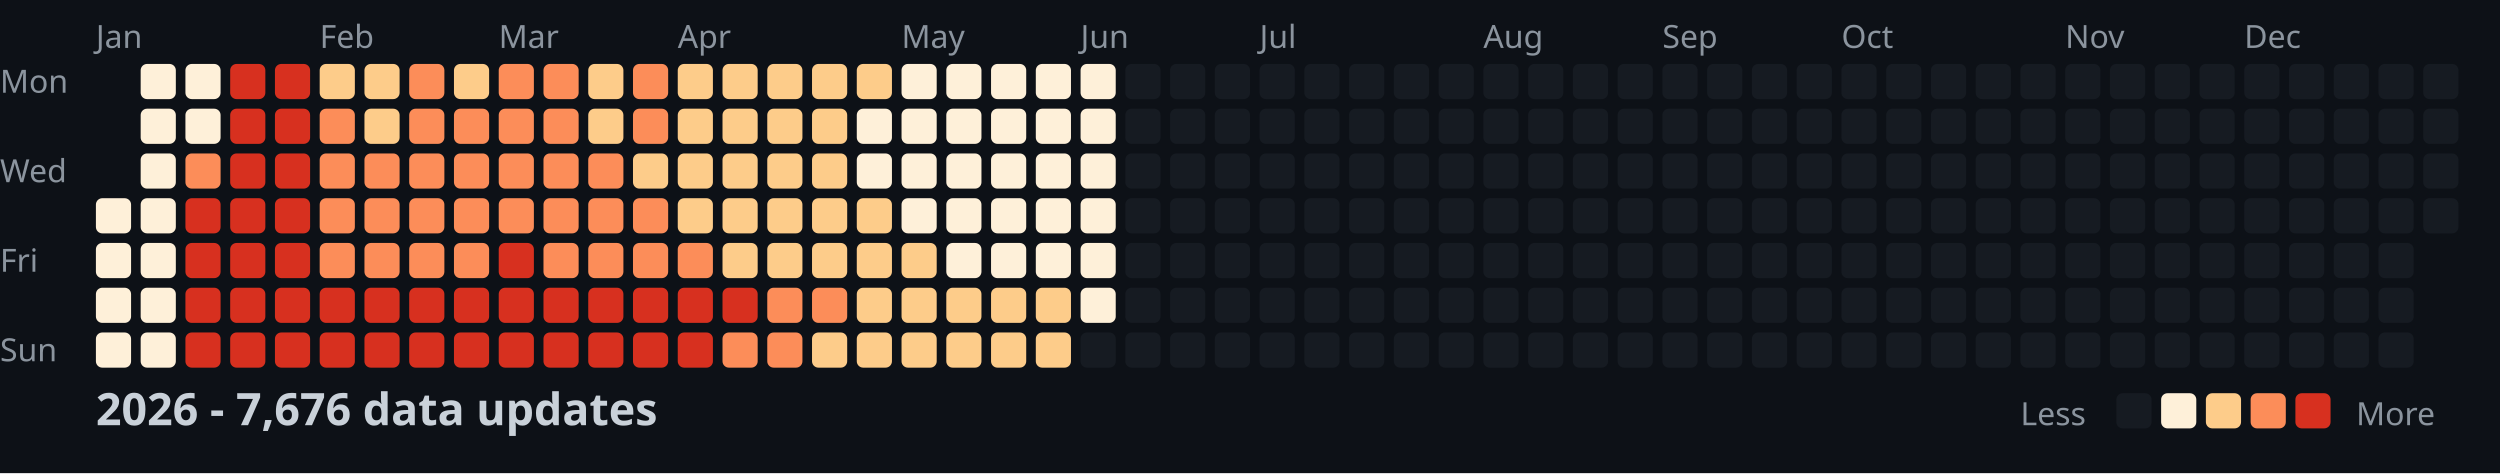
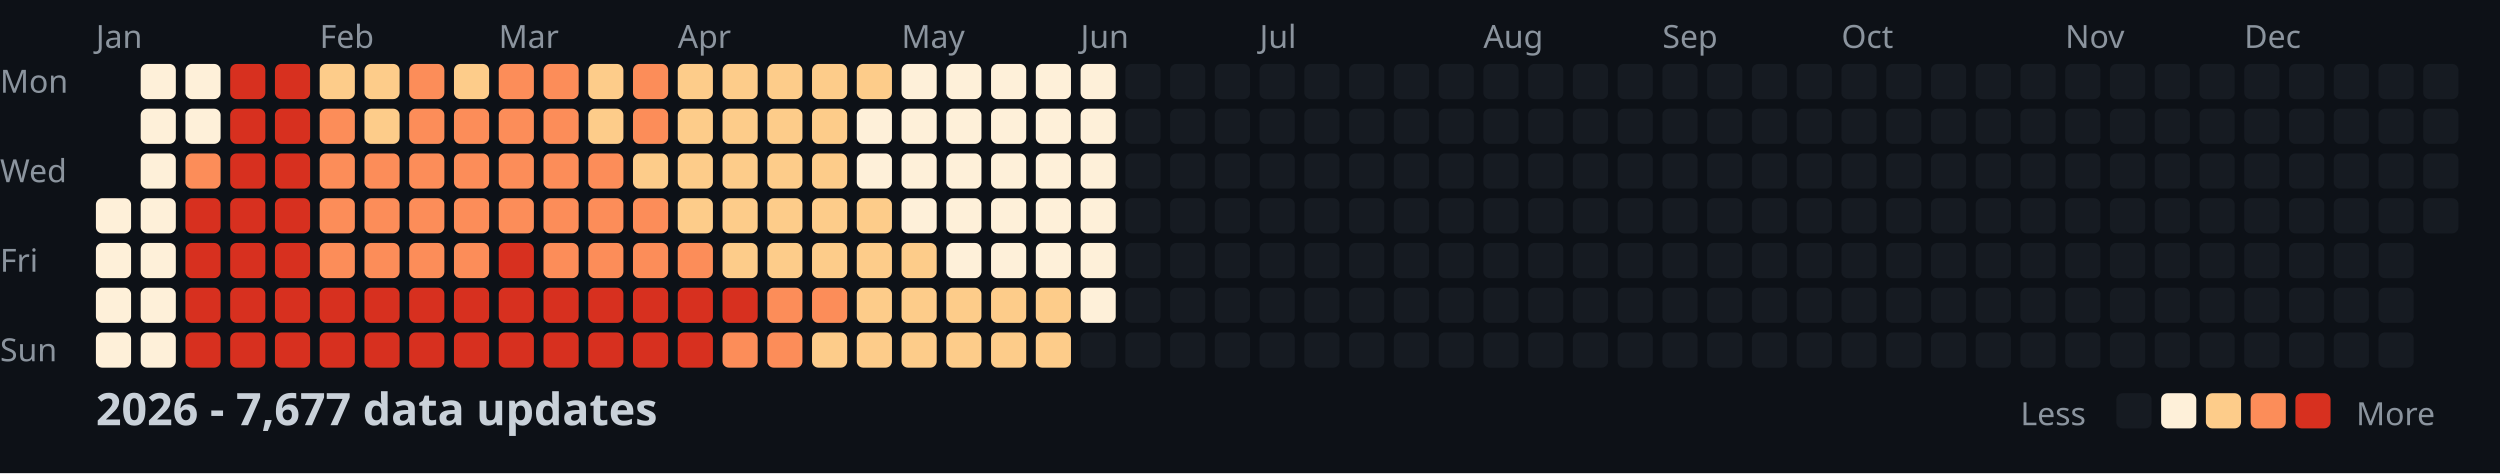
<svg xmlns="http://www.w3.org/2000/svg" width="782" height="148">
  <style>
    .month { font: 10px sans-serif; fill: #8b949e; }
    .day { font: 10px sans-serif; fill: #8b949e; }
    .title { font: bold 14px sans-serif; fill: #c9d1d9; }
    .legend { font: 10px sans-serif; fill: #8b949e; }
  </style>
  <rect width="100%" height="100%" fill="#0d1117" />
  <text x="0" y="29" class="day">Mon</text>
  <text x="0" y="57" class="day">Wed</text>
  <text x="0" y="85" class="day">Fri</text>
  <text x="0" y="113" class="day">Sun</text>
  <text x="30" y="15" class="month">Jan</text>
  <text x="100" y="15" class="month">Feb</text>
  <text x="156" y="15" class="month">Mar</text>
  <text x="212" y="15" class="month">Apr</text>
  <text x="282" y="15" class="month">May</text>
  <text x="338" y="15" class="month">Jun</text>
  <text x="394" y="15" class="month">Jul</text>
  <text x="464" y="15" class="month">Aug</text>
  <text x="520" y="15" class="month">Sep</text>
  <text x="576" y="15" class="month">Oct</text>
  <text x="646" y="15" class="month">Nov</text>
  <text x="702" y="15" class="month">Dec</text>
  <rect x="30" y="62" width="11" height="11" fill="#fef0d9" rx="2" />
  <rect x="30" y="76" width="11" height="11" fill="#fef0d9" rx="2" />
  <rect x="30" y="90" width="11" height="11" fill="#fef0d9" rx="2" />
  <rect x="30" y="104" width="11" height="11" fill="#fef0d9" rx="2" />
  <rect x="44" y="20" width="11" height="11" fill="#fef0d9" rx="2" />
  <rect x="44" y="34" width="11" height="11" fill="#fef0d9" rx="2" />
  <rect x="44" y="48" width="11" height="11" fill="#fef0d9" rx="2" />
  <rect x="44" y="62" width="11" height="11" fill="#fef0d9" rx="2" />
  <rect x="44" y="76" width="11" height="11" fill="#fef0d9" rx="2" />
  <rect x="44" y="90" width="11" height="11" fill="#fef0d9" rx="2" />
  <rect x="44" y="104" width="11" height="11" fill="#fef0d9" rx="2" />
  <rect x="58" y="20" width="11" height="11" fill="#fef0d9" rx="2" />
  <rect x="58" y="34" width="11" height="11" fill="#fef0d9" rx="2" />
  <rect x="58" y="48" width="11" height="11" fill="#fc8d59" rx="2" />
  <rect x="58" y="62" width="11" height="11" fill="#d7301f" rx="2" />
  <rect x="58" y="76" width="11" height="11" fill="#d7301f" rx="2" />
  <rect x="58" y="90" width="11" height="11" fill="#d7301f" rx="2" />
  <rect x="58" y="104" width="11" height="11" fill="#d7301f" rx="2" />
  <rect x="72" y="20" width="11" height="11" fill="#d7301f" rx="2" />
  <rect x="72" y="34" width="11" height="11" fill="#d7301f" rx="2" />
  <rect x="72" y="48" width="11" height="11" fill="#d7301f" rx="2" />
  <rect x="72" y="62" width="11" height="11" fill="#d7301f" rx="2" />
  <rect x="72" y="76" width="11" height="11" fill="#d7301f" rx="2" />
  <rect x="72" y="90" width="11" height="11" fill="#d7301f" rx="2" />
  <rect x="72" y="104" width="11" height="11" fill="#d7301f" rx="2" />
  <rect x="86" y="20" width="11" height="11" fill="#d7301f" rx="2" />
  <rect x="86" y="34" width="11" height="11" fill="#d7301f" rx="2" />
  <rect x="86" y="48" width="11" height="11" fill="#d7301f" rx="2" />
  <rect x="86" y="62" width="11" height="11" fill="#d7301f" rx="2" />
  <rect x="86" y="76" width="11" height="11" fill="#d7301f" rx="2" />
  <rect x="86" y="90" width="11" height="11" fill="#d7301f" rx="2" />
  <rect x="86" y="104" width="11" height="11" fill="#d7301f" rx="2" />
  <rect x="100" y="20" width="11" height="11" fill="#fdcc8a" rx="2" />
  <rect x="100" y="34" width="11" height="11" fill="#fc8d59" rx="2" />
  <rect x="100" y="48" width="11" height="11" fill="#fc8d59" rx="2" />
  <rect x="100" y="62" width="11" height="11" fill="#fc8d59" rx="2" />
  <rect x="100" y="76" width="11" height="11" fill="#fc8d59" rx="2" />
  <rect x="100" y="90" width="11" height="11" fill="#d7301f" rx="2" />
  <rect x="100" y="104" width="11" height="11" fill="#d7301f" rx="2" />
  <rect x="114" y="20" width="11" height="11" fill="#fdcc8a" rx="2" />
  <rect x="114" y="34" width="11" height="11" fill="#fdcc8a" rx="2" />
  <rect x="114" y="48" width="11" height="11" fill="#fc8d59" rx="2" />
  <rect x="114" y="62" width="11" height="11" fill="#fc8d59" rx="2" />
  <rect x="114" y="76" width="11" height="11" fill="#fc8d59" rx="2" />
  <rect x="114" y="90" width="11" height="11" fill="#d7301f" rx="2" />
  <rect x="114" y="104" width="11" height="11" fill="#d7301f" rx="2" />
  <rect x="128" y="20" width="11" height="11" fill="#fc8d59" rx="2" />
  <rect x="128" y="34" width="11" height="11" fill="#fc8d59" rx="2" />
  <rect x="128" y="48" width="11" height="11" fill="#fc8d59" rx="2" />
  <rect x="128" y="62" width="11" height="11" fill="#fc8d59" rx="2" />
  <rect x="128" y="76" width="11" height="11" fill="#fc8d59" rx="2" />
  <rect x="128" y="90" width="11" height="11" fill="#d7301f" rx="2" />
  <rect x="128" y="104" width="11" height="11" fill="#d7301f" rx="2" />
  <rect x="142" y="20" width="11" height="11" fill="#fdcc8a" rx="2" />
  <rect x="142" y="34" width="11" height="11" fill="#fc8d59" rx="2" />
  <rect x="142" y="48" width="11" height="11" fill="#fc8d59" rx="2" />
  <rect x="142" y="62" width="11" height="11" fill="#fc8d59" rx="2" />
  <rect x="142" y="76" width="11" height="11" fill="#fc8d59" rx="2" />
  <rect x="142" y="90" width="11" height="11" fill="#d7301f" rx="2" />
  <rect x="142" y="104" width="11" height="11" fill="#d7301f" rx="2" />
  <rect x="156" y="20" width="11" height="11" fill="#fc8d59" rx="2" />
  <rect x="156" y="34" width="11" height="11" fill="#fc8d59" rx="2" />
  <rect x="156" y="48" width="11" height="11" fill="#fc8d59" rx="2" />
  <rect x="156" y="62" width="11" height="11" fill="#fc8d59" rx="2" />
  <rect x="156" y="76" width="11" height="11" fill="#d7301f" rx="2" />
  <rect x="156" y="90" width="11" height="11" fill="#d7301f" rx="2" />
  <rect x="156" y="104" width="11" height="11" fill="#d7301f" rx="2" />
  <rect x="170" y="20" width="11" height="11" fill="#fc8d59" rx="2" />
  <rect x="170" y="34" width="11" height="11" fill="#fc8d59" rx="2" />
  <rect x="170" y="48" width="11" height="11" fill="#fc8d59" rx="2" />
  <rect x="170" y="62" width="11" height="11" fill="#fc8d59" rx="2" />
  <rect x="170" y="76" width="11" height="11" fill="#fc8d59" rx="2" />
  <rect x="170" y="90" width="11" height="11" fill="#d7301f" rx="2" />
  <rect x="170" y="104" width="11" height="11" fill="#d7301f" rx="2" />
  <rect x="184" y="20" width="11" height="11" fill="#fdcc8a" rx="2" />
  <rect x="184" y="34" width="11" height="11" fill="#fdcc8a" rx="2" />
  <rect x="184" y="48" width="11" height="11" fill="#fc8d59" rx="2" />
  <rect x="184" y="62" width="11" height="11" fill="#fc8d59" rx="2" />
  <rect x="184" y="76" width="11" height="11" fill="#fc8d59" rx="2" />
  <rect x="184" y="90" width="11" height="11" fill="#d7301f" rx="2" />
  <rect x="184" y="104" width="11" height="11" fill="#d7301f" rx="2" />
  <rect x="198" y="20" width="11" height="11" fill="#fc8d59" rx="2" />
  <rect x="198" y="34" width="11" height="11" fill="#fc8d59" rx="2" />
  <rect x="198" y="48" width="11" height="11" fill="#fdcc8a" rx="2" />
  <rect x="198" y="62" width="11" height="11" fill="#fc8d59" rx="2" />
  <rect x="198" y="76" width="11" height="11" fill="#fc8d59" rx="2" />
  <rect x="198" y="90" width="11" height="11" fill="#d7301f" rx="2" />
  <rect x="198" y="104" width="11" height="11" fill="#d7301f" rx="2" />
  <rect x="212" y="20" width="11" height="11" fill="#fdcc8a" rx="2" />
  <rect x="212" y="34" width="11" height="11" fill="#fdcc8a" rx="2" />
  <rect x="212" y="48" width="11" height="11" fill="#fdcc8a" rx="2" />
  <rect x="212" y="62" width="11" height="11" fill="#fdcc8a" rx="2" />
  <rect x="212" y="76" width="11" height="11" fill="#fc8d59" rx="2" />
  <rect x="212" y="90" width="11" height="11" fill="#d7301f" rx="2" />
  <rect x="212" y="104" width="11" height="11" fill="#d7301f" rx="2" />
  <rect x="226" y="20" width="11" height="11" fill="#fdcc8a" rx="2" />
  <rect x="226" y="34" width="11" height="11" fill="#fdcc8a" rx="2" />
  <rect x="226" y="48" width="11" height="11" fill="#fdcc8a" rx="2" />
  <rect x="226" y="62" width="11" height="11" fill="#fdcc8a" rx="2" />
  <rect x="226" y="76" width="11" height="11" fill="#fdcc8a" rx="2" />
  <rect x="226" y="90" width="11" height="11" fill="#d7301f" rx="2" />
  <rect x="226" y="104" width="11" height="11" fill="#fc8d59" rx="2" />
  <rect x="240" y="20" width="11" height="11" fill="#fdcc8a" rx="2" />
  <rect x="240" y="34" width="11" height="11" fill="#fdcc8a" rx="2" />
  <rect x="240" y="48" width="11" height="11" fill="#fdcc8a" rx="2" />
  <rect x="240" y="62" width="11" height="11" fill="#fdcc8a" rx="2" />
  <rect x="240" y="76" width="11" height="11" fill="#fdcc8a" rx="2" />
  <rect x="240" y="90" width="11" height="11" fill="#fc8d59" rx="2" />
  <rect x="240" y="104" width="11" height="11" fill="#fc8d59" rx="2" />
  <rect x="254" y="20" width="11" height="11" fill="#fdcc8a" rx="2" />
  <rect x="254" y="34" width="11" height="11" fill="#fdcc8a" rx="2" />
  <rect x="254" y="48" width="11" height="11" fill="#fdcc8a" rx="2" />
  <rect x="254" y="62" width="11" height="11" fill="#fdcc8a" rx="2" />
  <rect x="254" y="76" width="11" height="11" fill="#fdcc8a" rx="2" />
  <rect x="254" y="90" width="11" height="11" fill="#fc8d59" rx="2" />
  <rect x="254" y="104" width="11" height="11" fill="#fdcc8a" rx="2" />
  <rect x="268" y="20" width="11" height="11" fill="#fdcc8a" rx="2" />
  <rect x="268" y="34" width="11" height="11" fill="#fef0d9" rx="2" />
  <rect x="268" y="48" width="11" height="11" fill="#fef0d9" rx="2" />
  <rect x="268" y="62" width="11" height="11" fill="#fdcc8a" rx="2" />
  <rect x="268" y="76" width="11" height="11" fill="#fdcc8a" rx="2" />
  <rect x="268" y="90" width="11" height="11" fill="#fdcc8a" rx="2" />
  <rect x="268" y="104" width="11" height="11" fill="#fdcc8a" rx="2" />
  <rect x="282" y="20" width="11" height="11" fill="#fef0d9" rx="2" />
  <rect x="282" y="34" width="11" height="11" fill="#fef0d9" rx="2" />
  <rect x="282" y="48" width="11" height="11" fill="#fef0d9" rx="2" />
  <rect x="282" y="62" width="11" height="11" fill="#fef0d9" rx="2" />
  <rect x="282" y="76" width="11" height="11" fill="#fdcc8a" rx="2" />
  <rect x="282" y="90" width="11" height="11" fill="#fdcc8a" rx="2" />
  <rect x="282" y="104" width="11" height="11" fill="#fdcc8a" rx="2" />
  <rect x="296" y="20" width="11" height="11" fill="#fef0d9" rx="2" />
  <rect x="296" y="34" width="11" height="11" fill="#fef0d9" rx="2" />
  <rect x="296" y="48" width="11" height="11" fill="#fef0d9" rx="2" />
  <rect x="296" y="62" width="11" height="11" fill="#fef0d9" rx="2" />
  <rect x="296" y="76" width="11" height="11" fill="#fef0d9" rx="2" />
  <rect x="296" y="90" width="11" height="11" fill="#fdcc8a" rx="2" />
  <rect x="296" y="104" width="11" height="11" fill="#fdcc8a" rx="2" />
  <rect x="310" y="20" width="11" height="11" fill="#fef0d9" rx="2" />
  <rect x="310" y="34" width="11" height="11" fill="#fef0d9" rx="2" />
  <rect x="310" y="48" width="11" height="11" fill="#fef0d9" rx="2" />
  <rect x="310" y="62" width="11" height="11" fill="#fef0d9" rx="2" />
  <rect x="310" y="76" width="11" height="11" fill="#fef0d9" rx="2" />
  <rect x="310" y="90" width="11" height="11" fill="#fdcc8a" rx="2" />
  <rect x="310" y="104" width="11" height="11" fill="#fdcc8a" rx="2" />
  <rect x="324" y="20" width="11" height="11" fill="#fef0d9" rx="2" />
  <rect x="324" y="34" width="11" height="11" fill="#fef0d9" rx="2" />
  <rect x="324" y="48" width="11" height="11" fill="#fef0d9" rx="2" />
  <rect x="324" y="62" width="11" height="11" fill="#fef0d9" rx="2" />
  <rect x="324" y="76" width="11" height="11" fill="#fef0d9" rx="2" />
  <rect x="324" y="90" width="11" height="11" fill="#fdcc8a" rx="2" />
  <rect x="324" y="104" width="11" height="11" fill="#fdcc8a" rx="2" />
  <rect x="338" y="20" width="11" height="11" fill="#fef0d9" rx="2" />
  <rect x="338" y="34" width="11" height="11" fill="#fef0d9" rx="2" />
  <rect x="338" y="48" width="11" height="11" fill="#fef0d9" rx="2" />
  <rect x="338" y="62" width="11" height="11" fill="#fef0d9" rx="2" />
  <rect x="338" y="76" width="11" height="11" fill="#fef0d9" rx="2" />
  <rect x="338" y="90" width="11" height="11" fill="#fef0d9" rx="2" />
  <rect x="338" y="104" width="11" height="11" fill="#161b22" rx="2" />
  <rect x="352" y="20" width="11" height="11" fill="#161b22" rx="2" />
  <rect x="352" y="34" width="11" height="11" fill="#161b22" rx="2" />
  <rect x="352" y="48" width="11" height="11" fill="#161b22" rx="2" />
  <rect x="352" y="62" width="11" height="11" fill="#161b22" rx="2" />
  <rect x="352" y="76" width="11" height="11" fill="#161b22" rx="2" />
  <rect x="352" y="90" width="11" height="11" fill="#161b22" rx="2" />
  <rect x="352" y="104" width="11" height="11" fill="#161b22" rx="2" />
  <rect x="366" y="20" width="11" height="11" fill="#161b22" rx="2" />
  <rect x="366" y="34" width="11" height="11" fill="#161b22" rx="2" />
  <rect x="366" y="48" width="11" height="11" fill="#161b22" rx="2" />
  <rect x="366" y="62" width="11" height="11" fill="#161b22" rx="2" />
  <rect x="366" y="76" width="11" height="11" fill="#161b22" rx="2" />
  <rect x="366" y="90" width="11" height="11" fill="#161b22" rx="2" />
  <rect x="366" y="104" width="11" height="11" fill="#161b22" rx="2" />
  <rect x="380" y="20" width="11" height="11" fill="#161b22" rx="2" />
  <rect x="380" y="34" width="11" height="11" fill="#161b22" rx="2" />
  <rect x="380" y="48" width="11" height="11" fill="#161b22" rx="2" />
  <rect x="380" y="62" width="11" height="11" fill="#161b22" rx="2" />
  <rect x="380" y="76" width="11" height="11" fill="#161b22" rx="2" />
  <rect x="380" y="90" width="11" height="11" fill="#161b22" rx="2" />
  <rect x="380" y="104" width="11" height="11" fill="#161b22" rx="2" />
  <rect x="394" y="20" width="11" height="11" fill="#161b22" rx="2" />
  <rect x="394" y="34" width="11" height="11" fill="#161b22" rx="2" />
  <rect x="394" y="48" width="11" height="11" fill="#161b22" rx="2" />
  <rect x="394" y="62" width="11" height="11" fill="#161b22" rx="2" />
  <rect x="394" y="76" width="11" height="11" fill="#161b22" rx="2" />
  <rect x="394" y="90" width="11" height="11" fill="#161b22" rx="2" />
  <rect x="394" y="104" width="11" height="11" fill="#161b22" rx="2" />
  <rect x="408" y="20" width="11" height="11" fill="#161b22" rx="2" />
  <rect x="408" y="34" width="11" height="11" fill="#161b22" rx="2" />
  <rect x="408" y="48" width="11" height="11" fill="#161b22" rx="2" />
  <rect x="408" y="62" width="11" height="11" fill="#161b22" rx="2" />
  <rect x="408" y="76" width="11" height="11" fill="#161b22" rx="2" />
  <rect x="408" y="90" width="11" height="11" fill="#161b22" rx="2" />
  <rect x="408" y="104" width="11" height="11" fill="#161b22" rx="2" />
  <rect x="422" y="20" width="11" height="11" fill="#161b22" rx="2" />
  <rect x="422" y="34" width="11" height="11" fill="#161b22" rx="2" />
  <rect x="422" y="48" width="11" height="11" fill="#161b22" rx="2" />
  <rect x="422" y="62" width="11" height="11" fill="#161b22" rx="2" />
  <rect x="422" y="76" width="11" height="11" fill="#161b22" rx="2" />
  <rect x="422" y="90" width="11" height="11" fill="#161b22" rx="2" />
  <rect x="422" y="104" width="11" height="11" fill="#161b22" rx="2" />
  <rect x="436" y="20" width="11" height="11" fill="#161b22" rx="2" />
  <rect x="436" y="34" width="11" height="11" fill="#161b22" rx="2" />
  <rect x="436" y="48" width="11" height="11" fill="#161b22" rx="2" />
  <rect x="436" y="62" width="11" height="11" fill="#161b22" rx="2" />
  <rect x="436" y="76" width="11" height="11" fill="#161b22" rx="2" />
  <rect x="436" y="90" width="11" height="11" fill="#161b22" rx="2" />
  <rect x="436" y="104" width="11" height="11" fill="#161b22" rx="2" />
  <rect x="450" y="20" width="11" height="11" fill="#161b22" rx="2" />
  <rect x="450" y="34" width="11" height="11" fill="#161b22" rx="2" />
  <rect x="450" y="48" width="11" height="11" fill="#161b22" rx="2" />
  <rect x="450" y="62" width="11" height="11" fill="#161b22" rx="2" />
  <rect x="450" y="76" width="11" height="11" fill="#161b22" rx="2" />
  <rect x="450" y="90" width="11" height="11" fill="#161b22" rx="2" />
  <rect x="450" y="104" width="11" height="11" fill="#161b22" rx="2" />
  <rect x="464" y="20" width="11" height="11" fill="#161b22" rx="2" />
  <rect x="464" y="34" width="11" height="11" fill="#161b22" rx="2" />
  <rect x="464" y="48" width="11" height="11" fill="#161b22" rx="2" />
  <rect x="464" y="62" width="11" height="11" fill="#161b22" rx="2" />
  <rect x="464" y="76" width="11" height="11" fill="#161b22" rx="2" />
  <rect x="464" y="90" width="11" height="11" fill="#161b22" rx="2" />
  <rect x="464" y="104" width="11" height="11" fill="#161b22" rx="2" />
  <rect x="478" y="20" width="11" height="11" fill="#161b22" rx="2" />
  <rect x="478" y="34" width="11" height="11" fill="#161b22" rx="2" />
  <rect x="478" y="48" width="11" height="11" fill="#161b22" rx="2" />
  <rect x="478" y="62" width="11" height="11" fill="#161b22" rx="2" />
  <rect x="478" y="76" width="11" height="11" fill="#161b22" rx="2" />
  <rect x="478" y="90" width="11" height="11" fill="#161b22" rx="2" />
  <rect x="478" y="104" width="11" height="11" fill="#161b22" rx="2" />
  <rect x="492" y="20" width="11" height="11" fill="#161b22" rx="2" />
  <rect x="492" y="34" width="11" height="11" fill="#161b22" rx="2" />
  <rect x="492" y="48" width="11" height="11" fill="#161b22" rx="2" />
  <rect x="492" y="62" width="11" height="11" fill="#161b22" rx="2" />
  <rect x="492" y="76" width="11" height="11" fill="#161b22" rx="2" />
  <rect x="492" y="90" width="11" height="11" fill="#161b22" rx="2" />
  <rect x="492" y="104" width="11" height="11" fill="#161b22" rx="2" />
  <rect x="506" y="20" width="11" height="11" fill="#161b22" rx="2" />
  <rect x="506" y="34" width="11" height="11" fill="#161b22" rx="2" />
  <rect x="506" y="48" width="11" height="11" fill="#161b22" rx="2" />
  <rect x="506" y="62" width="11" height="11" fill="#161b22" rx="2" />
  <rect x="506" y="76" width="11" height="11" fill="#161b22" rx="2" />
  <rect x="506" y="90" width="11" height="11" fill="#161b22" rx="2" />
  <rect x="506" y="104" width="11" height="11" fill="#161b22" rx="2" />
  <rect x="520" y="20" width="11" height="11" fill="#161b22" rx="2" />
  <rect x="520" y="34" width="11" height="11" fill="#161b22" rx="2" />
  <rect x="520" y="48" width="11" height="11" fill="#161b22" rx="2" />
  <rect x="520" y="62" width="11" height="11" fill="#161b22" rx="2" />
  <rect x="520" y="76" width="11" height="11" fill="#161b22" rx="2" />
  <rect x="520" y="90" width="11" height="11" fill="#161b22" rx="2" />
  <rect x="520" y="104" width="11" height="11" fill="#161b22" rx="2" />
  <rect x="534" y="20" width="11" height="11" fill="#161b22" rx="2" />
  <rect x="534" y="34" width="11" height="11" fill="#161b22" rx="2" />
  <rect x="534" y="48" width="11" height="11" fill="#161b22" rx="2" />
  <rect x="534" y="62" width="11" height="11" fill="#161b22" rx="2" />
  <rect x="534" y="76" width="11" height="11" fill="#161b22" rx="2" />
  <rect x="534" y="90" width="11" height="11" fill="#161b22" rx="2" />
  <rect x="534" y="104" width="11" height="11" fill="#161b22" rx="2" />
  <rect x="548" y="20" width="11" height="11" fill="#161b22" rx="2" />
  <rect x="548" y="34" width="11" height="11" fill="#161b22" rx="2" />
  <rect x="548" y="48" width="11" height="11" fill="#161b22" rx="2" />
  <rect x="548" y="62" width="11" height="11" fill="#161b22" rx="2" />
  <rect x="548" y="76" width="11" height="11" fill="#161b22" rx="2" />
  <rect x="548" y="90" width="11" height="11" fill="#161b22" rx="2" />
  <rect x="548" y="104" width="11" height="11" fill="#161b22" rx="2" />
  <rect x="562" y="20" width="11" height="11" fill="#161b22" rx="2" />
  <rect x="562" y="34" width="11" height="11" fill="#161b22" rx="2" />
  <rect x="562" y="48" width="11" height="11" fill="#161b22" rx="2" />
  <rect x="562" y="62" width="11" height="11" fill="#161b22" rx="2" />
  <rect x="562" y="76" width="11" height="11" fill="#161b22" rx="2" />
  <rect x="562" y="90" width="11" height="11" fill="#161b22" rx="2" />
  <rect x="562" y="104" width="11" height="11" fill="#161b22" rx="2" />
  <rect x="576" y="20" width="11" height="11" fill="#161b22" rx="2" />
  <rect x="576" y="34" width="11" height="11" fill="#161b22" rx="2" />
  <rect x="576" y="48" width="11" height="11" fill="#161b22" rx="2" />
  <rect x="576" y="62" width="11" height="11" fill="#161b22" rx="2" />
  <rect x="576" y="76" width="11" height="11" fill="#161b22" rx="2" />
  <rect x="576" y="90" width="11" height="11" fill="#161b22" rx="2" />
  <rect x="576" y="104" width="11" height="11" fill="#161b22" rx="2" />
  <rect x="590" y="20" width="11" height="11" fill="#161b22" rx="2" />
  <rect x="590" y="34" width="11" height="11" fill="#161b22" rx="2" />
  <rect x="590" y="48" width="11" height="11" fill="#161b22" rx="2" />
  <rect x="590" y="62" width="11" height="11" fill="#161b22" rx="2" />
  <rect x="590" y="76" width="11" height="11" fill="#161b22" rx="2" />
  <rect x="590" y="90" width="11" height="11" fill="#161b22" rx="2" />
  <rect x="590" y="104" width="11" height="11" fill="#161b22" rx="2" />
  <rect x="604" y="20" width="11" height="11" fill="#161b22" rx="2" />
  <rect x="604" y="34" width="11" height="11" fill="#161b22" rx="2" />
  <rect x="604" y="48" width="11" height="11" fill="#161b22" rx="2" />
  <rect x="604" y="62" width="11" height="11" fill="#161b22" rx="2" />
  <rect x="604" y="76" width="11" height="11" fill="#161b22" rx="2" />
  <rect x="604" y="90" width="11" height="11" fill="#161b22" rx="2" />
  <rect x="604" y="104" width="11" height="11" fill="#161b22" rx="2" />
  <rect x="618" y="20" width="11" height="11" fill="#161b22" rx="2" />
  <rect x="618" y="34" width="11" height="11" fill="#161b22" rx="2" />
  <rect x="618" y="48" width="11" height="11" fill="#161b22" rx="2" />
  <rect x="618" y="62" width="11" height="11" fill="#161b22" rx="2" />
  <rect x="618" y="76" width="11" height="11" fill="#161b22" rx="2" />
  <rect x="618" y="90" width="11" height="11" fill="#161b22" rx="2" />
  <rect x="618" y="104" width="11" height="11" fill="#161b22" rx="2" />
  <rect x="632" y="20" width="11" height="11" fill="#161b22" rx="2" />
  <rect x="632" y="34" width="11" height="11" fill="#161b22" rx="2" />
  <rect x="632" y="48" width="11" height="11" fill="#161b22" rx="2" />
  <rect x="632" y="62" width="11" height="11" fill="#161b22" rx="2" />
  <rect x="632" y="76" width="11" height="11" fill="#161b22" rx="2" />
  <rect x="632" y="90" width="11" height="11" fill="#161b22" rx="2" />
  <rect x="632" y="104" width="11" height="11" fill="#161b22" rx="2" />
  <rect x="646" y="20" width="11" height="11" fill="#161b22" rx="2" />
  <rect x="646" y="34" width="11" height="11" fill="#161b22" rx="2" />
  <rect x="646" y="48" width="11" height="11" fill="#161b22" rx="2" />
  <rect x="646" y="62" width="11" height="11" fill="#161b22" rx="2" />
  <rect x="646" y="76" width="11" height="11" fill="#161b22" rx="2" />
  <rect x="646" y="90" width="11" height="11" fill="#161b22" rx="2" />
  <rect x="646" y="104" width="11" height="11" fill="#161b22" rx="2" />
  <rect x="660" y="20" width="11" height="11" fill="#161b22" rx="2" />
  <rect x="660" y="34" width="11" height="11" fill="#161b22" rx="2" />
  <rect x="660" y="48" width="11" height="11" fill="#161b22" rx="2" />
  <rect x="660" y="62" width="11" height="11" fill="#161b22" rx="2" />
  <rect x="660" y="76" width="11" height="11" fill="#161b22" rx="2" />
  <rect x="660" y="90" width="11" height="11" fill="#161b22" rx="2" />
  <rect x="660" y="104" width="11" height="11" fill="#161b22" rx="2" />
  <rect x="674" y="20" width="11" height="11" fill="#161b22" rx="2" />
  <rect x="674" y="34" width="11" height="11" fill="#161b22" rx="2" />
  <rect x="674" y="48" width="11" height="11" fill="#161b22" rx="2" />
  <rect x="674" y="62" width="11" height="11" fill="#161b22" rx="2" />
  <rect x="674" y="76" width="11" height="11" fill="#161b22" rx="2" />
  <rect x="674" y="90" width="11" height="11" fill="#161b22" rx="2" />
  <rect x="674" y="104" width="11" height="11" fill="#161b22" rx="2" />
  <rect x="688" y="20" width="11" height="11" fill="#161b22" rx="2" />
  <rect x="688" y="34" width="11" height="11" fill="#161b22" rx="2" />
  <rect x="688" y="48" width="11" height="11" fill="#161b22" rx="2" />
  <rect x="688" y="62" width="11" height="11" fill="#161b22" rx="2" />
  <rect x="688" y="76" width="11" height="11" fill="#161b22" rx="2" />
  <rect x="688" y="90" width="11" height="11" fill="#161b22" rx="2" />
  <rect x="688" y="104" width="11" height="11" fill="#161b22" rx="2" />
  <rect x="702" y="20" width="11" height="11" fill="#161b22" rx="2" />
  <rect x="702" y="34" width="11" height="11" fill="#161b22" rx="2" />
  <rect x="702" y="48" width="11" height="11" fill="#161b22" rx="2" />
  <rect x="702" y="62" width="11" height="11" fill="#161b22" rx="2" />
  <rect x="702" y="76" width="11" height="11" fill="#161b22" rx="2" />
  <rect x="702" y="90" width="11" height="11" fill="#161b22" rx="2" />
  <rect x="702" y="104" width="11" height="11" fill="#161b22" rx="2" />
  <rect x="716" y="20" width="11" height="11" fill="#161b22" rx="2" />
  <rect x="716" y="34" width="11" height="11" fill="#161b22" rx="2" />
  <rect x="716" y="48" width="11" height="11" fill="#161b22" rx="2" />
  <rect x="716" y="62" width="11" height="11" fill="#161b22" rx="2" />
  <rect x="716" y="76" width="11" height="11" fill="#161b22" rx="2" />
  <rect x="716" y="90" width="11" height="11" fill="#161b22" rx="2" />
  <rect x="716" y="104" width="11" height="11" fill="#161b22" rx="2" />
  <rect x="730" y="20" width="11" height="11" fill="#161b22" rx="2" />
  <rect x="730" y="34" width="11" height="11" fill="#161b22" rx="2" />
  <rect x="730" y="48" width="11" height="11" fill="#161b22" rx="2" />
  <rect x="730" y="62" width="11" height="11" fill="#161b22" rx="2" />
  <rect x="730" y="76" width="11" height="11" fill="#161b22" rx="2" />
  <rect x="730" y="90" width="11" height="11" fill="#161b22" rx="2" />
  <rect x="730" y="104" width="11" height="11" fill="#161b22" rx="2" />
  <rect x="744" y="20" width="11" height="11" fill="#161b22" rx="2" />
  <rect x="744" y="34" width="11" height="11" fill="#161b22" rx="2" />
  <rect x="744" y="48" width="11" height="11" fill="#161b22" rx="2" />
  <rect x="744" y="62" width="11" height="11" fill="#161b22" rx="2" />
  <rect x="744" y="76" width="11" height="11" fill="#161b22" rx="2" />
  <rect x="744" y="90" width="11" height="11" fill="#161b22" rx="2" />
  <rect x="744" y="104" width="11" height="11" fill="#161b22" rx="2" />
  <rect x="758" y="20" width="11" height="11" fill="#161b22" rx="2" />
  <rect x="758" y="34" width="11" height="11" fill="#161b22" rx="2" />
  <rect x="758" y="48" width="11" height="11" fill="#161b22" rx="2" />
  <rect x="758" y="62" width="11" height="11" fill="#161b22" rx="2" />
-   <text x="30" y="133" class="title">2026 - 7,676 data updates</text>
+   <text x="30" y="133" class="title">2026 - 7,677 data updates</text>
  <text x="632" y="133" class="legend">Less</text>
  <rect x="662" y="123" width="11" height="11" fill="#161b22" rx="2" />
  <rect x="676" y="123" width="11" height="11" fill="#fef0d9" rx="2" />
  <rect x="690" y="123" width="11" height="11" fill="#fdcc8a" rx="2" />
  <rect x="704" y="123" width="11" height="11" fill="#fc8d59" rx="2" />
  <rect x="718" y="123" width="11" height="11" fill="#d7301f" rx="2" />
  <text x="737" y="133" class="legend">More</text>
</svg>
